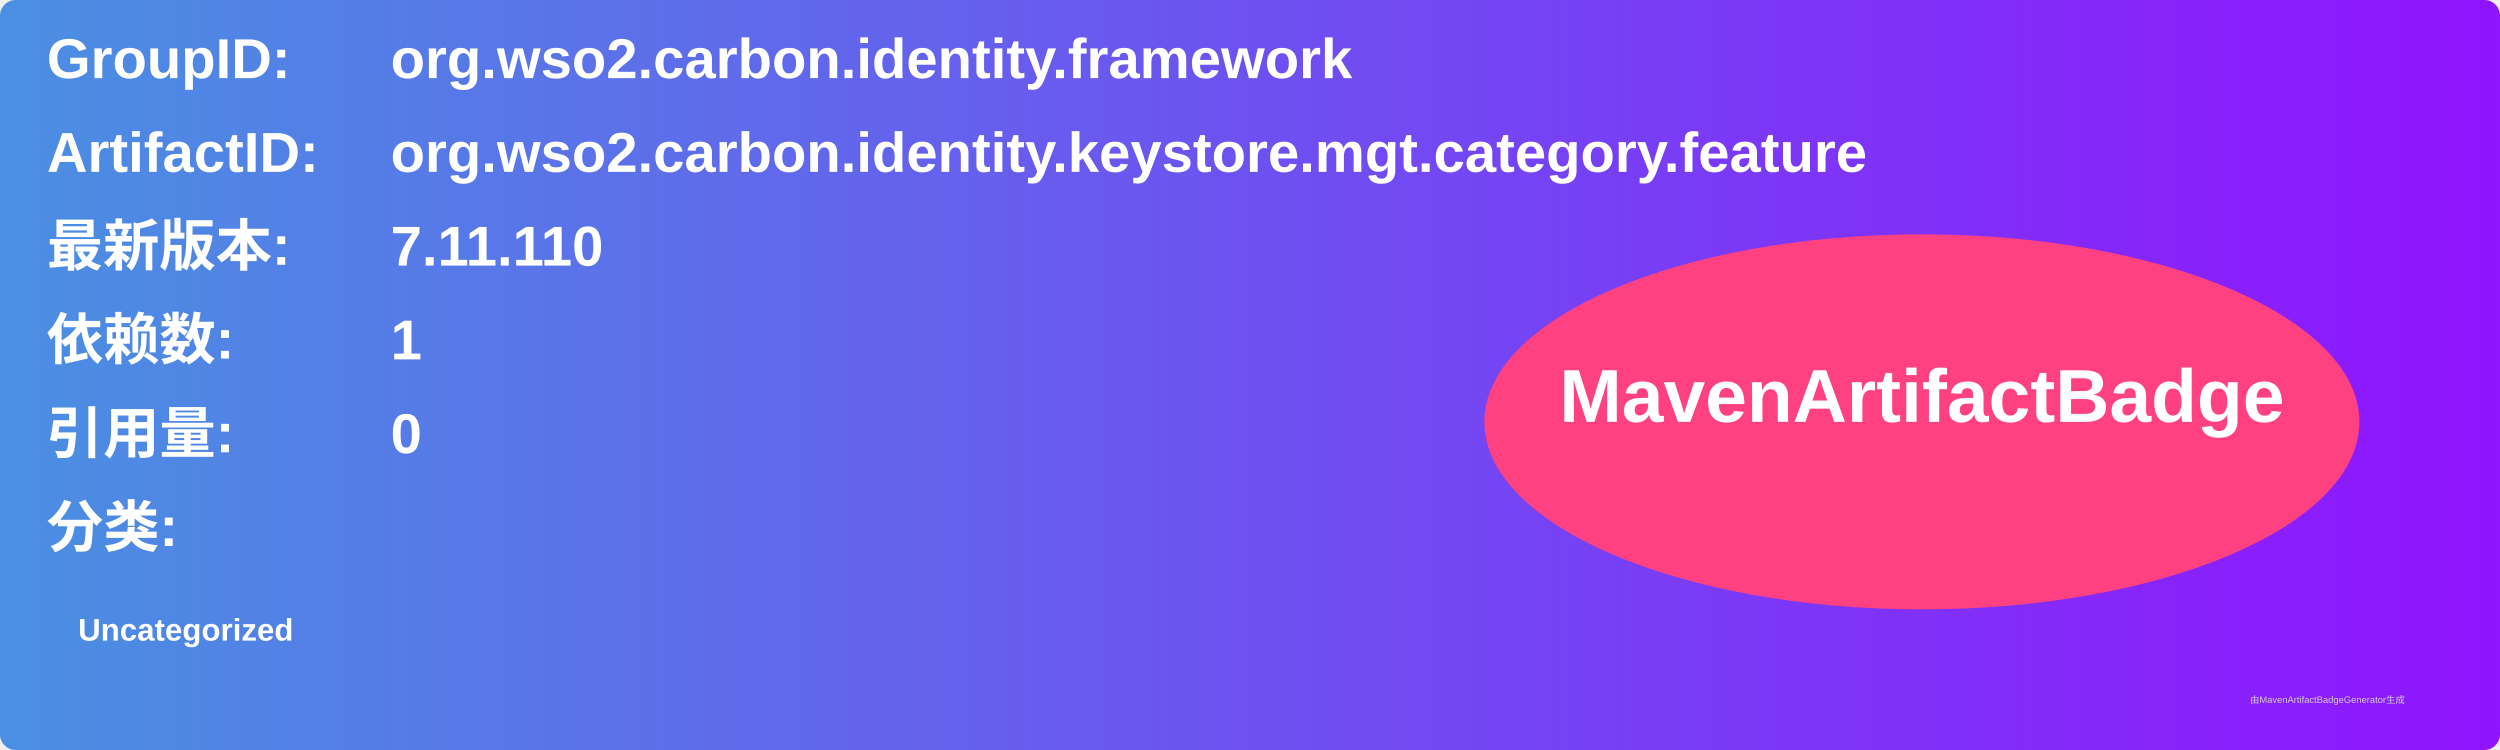
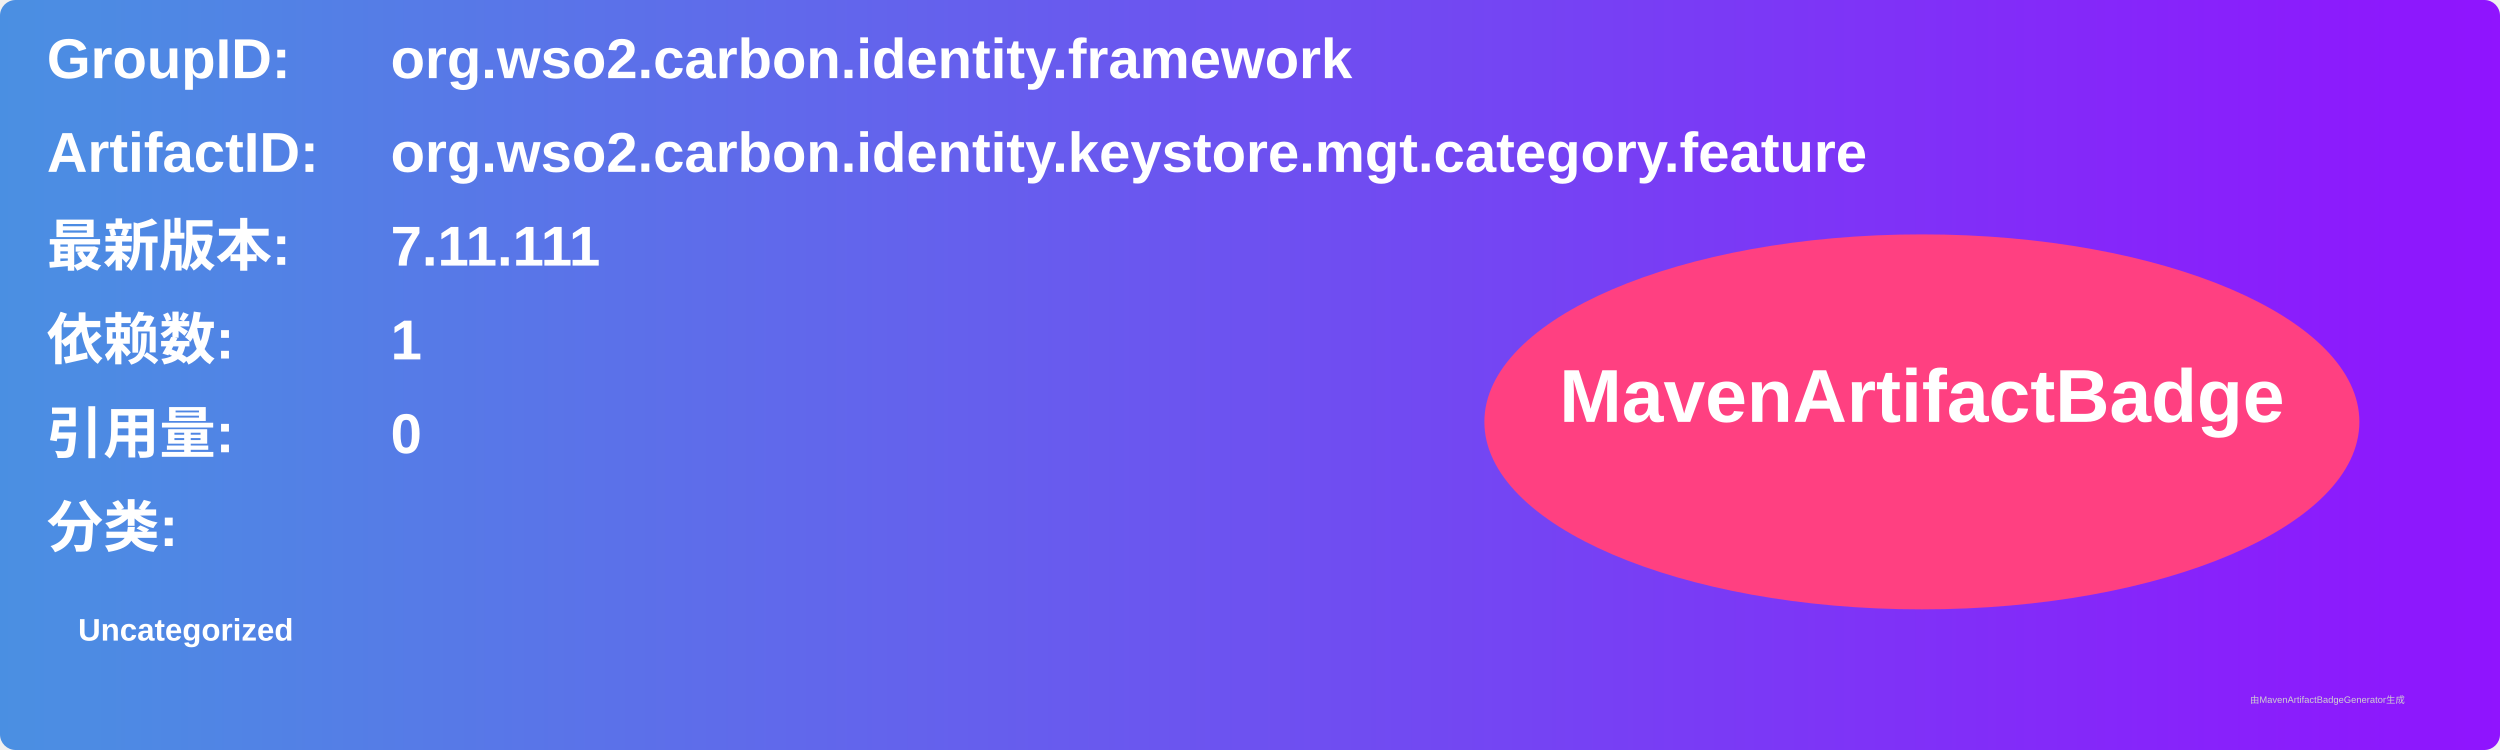
<svg xmlns="http://www.w3.org/2000/svg" width="800" height="240" viewBox="0 0 800 240">
  <linearGradient id="grad" x1="0%" y1="0%" x2="100%" y2="0%">
    <stop offset="0%" stop-color="#4a90e2" />
    <stop offset="100%" stop-color="#9013fe" />
  </linearGradient>
  <rect width="100%" height="100%" rx="5" ry="5" fill="url(#grad)" />
  <g transform="translate(15, 15)">
    <text x="0" y="10" font-family="Arial" font-size="18" fill="white" font-weight="bold" width="260">GroupID:</text>
    <text x="110" y="10" font-family="Arial" font-size="18" fill="white" font-weight="bold" width="460">org.wso2.carbon.identity.framework</text>
    <text x="0" y="40" font-family="Arial" font-size="18" fill="white" font-weight="bold" width="260">ArtifactID:</text>
    <text x="110" y="40" font-family="Arial" font-size="18" fill="white" font-weight="bold" width="460">org.wso2.carbon.identity.keystore.mgt.category.feature</text>
    <text x="0" y="70" font-family="Arial" font-size="18" fill="white" font-weight="bold">最新版本:</text>
    <text x="110" y="70" font-family="Arial" font-size="18" fill="white" font-weight="bold">
-       <tspan font-weight="bold">7.11.110</tspan>
+       <tspan font-weight="bold">7.11.111</tspan>
    </text>
    <text x="0" y="100" font-family="Arial" font-size="18" fill="white" font-weight="bold">依赖数: </text>
    <text x="110" y="100" font-family="Arial" font-size="18" fill="white">
      <tspan font-weight="bold">1</tspan>
    </text>
    <text x="0" y="130" font-family="Arial" font-size="18" fill="white" font-weight="bold">引用量: </text>
    <text x="110" y="130" font-family="Arial" font-size="18" fill="white">
      <tspan font-weight="bold">0</tspan>
    </text>
    <text x="0" y="160" font-family="Arial" font-size="18" fill="white" font-weight="bold">分类:</text>
    <text x="10" y="190" font-family="Arial" font-size="10" fill="white">
      <tspan font-weight="bold">Uncategorized</tspan>
    </text>
    <ellipse cx="600" cy="120" rx="140" ry="60" fill="#ff4081" />
    <text x="600" y="120" text-anchor="middle" font-family="Arial" font-size="24" fill="white" font-weight="bold">MavenArtifactBadge</text>
  </g>
  <text x="720" y="225" font-family="Arial" font-size="3" fill="#d0d0d0">由MavenArtifactBadgeGenerator生成</text>
</svg>
